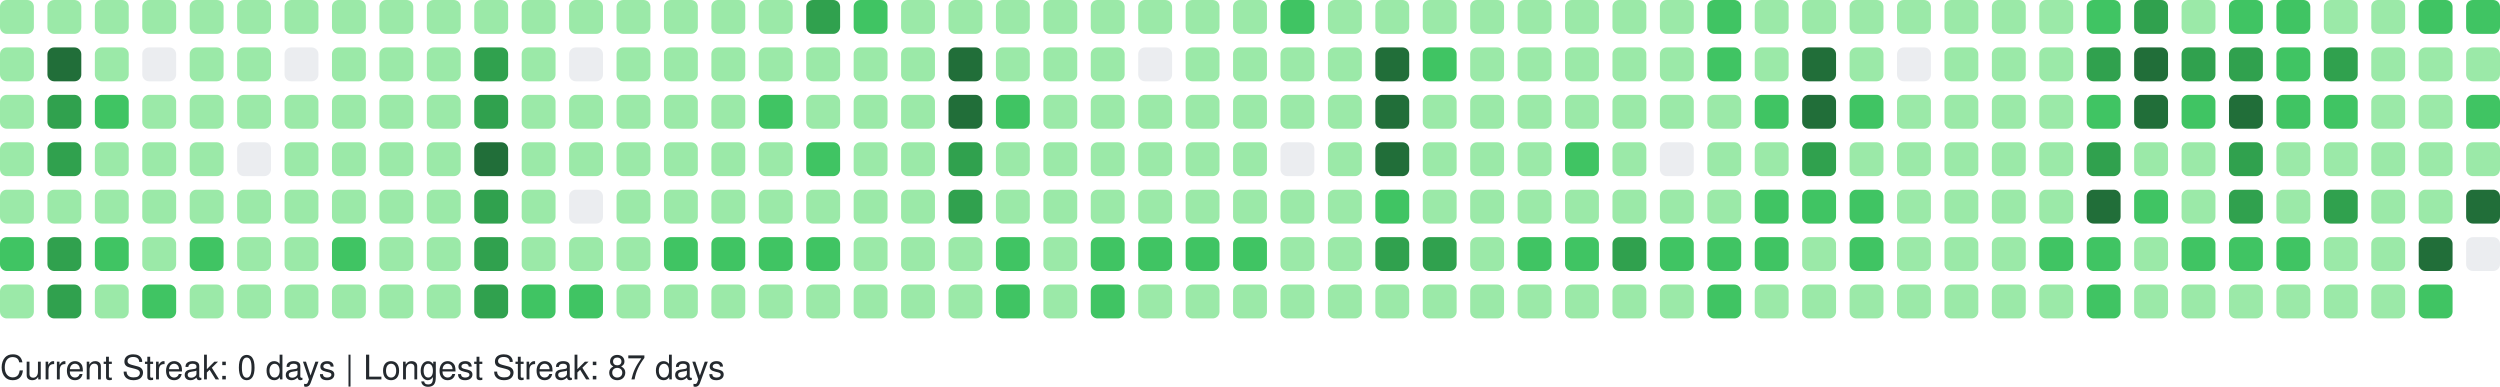
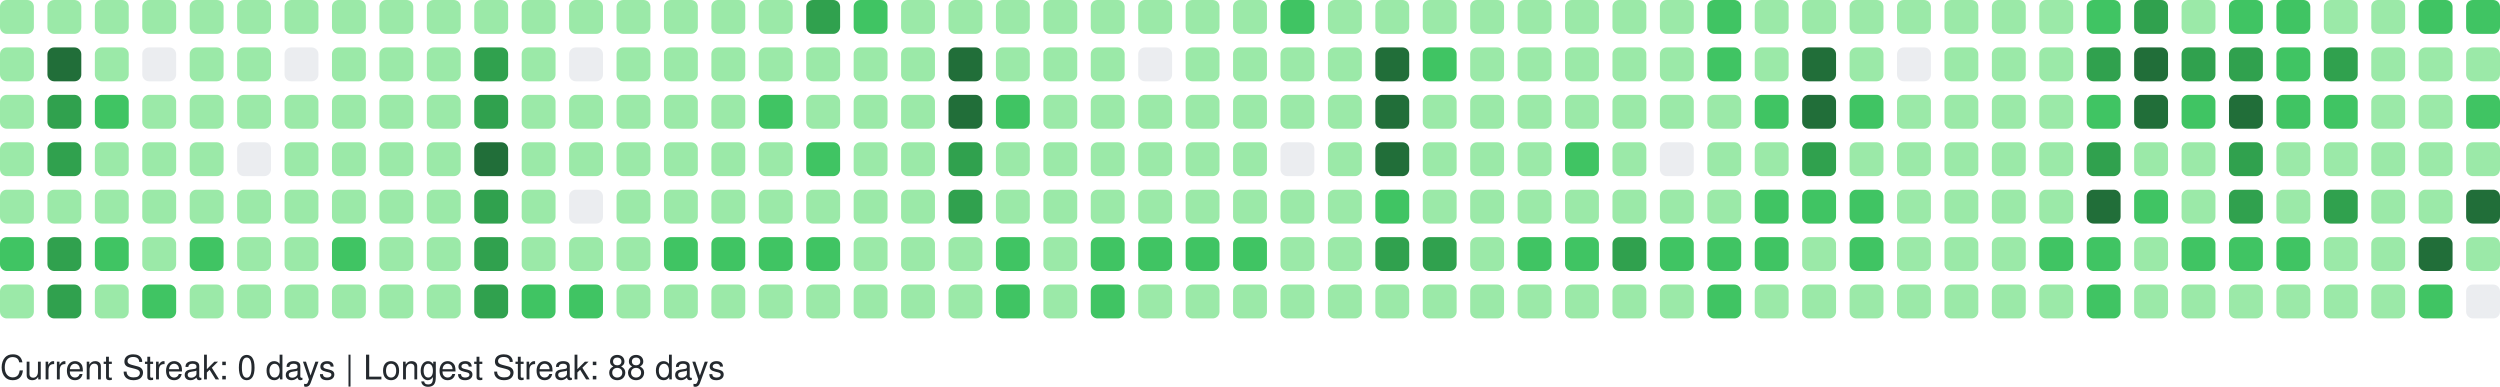
<svg xmlns="http://www.w3.org/2000/svg" width="738" height="114" viewBox="0 0 738 114" role="img" aria-label="GitHub Contributions Heatmap">
  <style>
    text { font-family: -apple-system, BlinkMacSystemFont, "Segoe UI", Helvetica, Arial, sans-serif; font-size: 10px; fill: #24292e; }
  </style>
  <g>
    <rect x="0" y="0" width="10" height="10" rx="2" ry="2" fill="#9be9a8" role="img" aria-label="5 contributions on 2025-09-21">
      </rect>
    <rect x="0" y="14" width="10" height="10" rx="2" ry="2" fill="#9be9a8" role="img" aria-label="7 contributions on 2025-09-22">
      </rect>
    <rect x="0" y="28" width="10" height="10" rx="2" ry="2" fill="#9be9a8" role="img" aria-label="1 contributions on 2025-09-23">
      </rect>
    <rect x="0" y="42" width="10" height="10" rx="2" ry="2" fill="#9be9a8" role="img" aria-label="8 contributions on 2025-09-24">
      </rect>
    <rect x="0" y="56" width="10" height="10" rx="2" ry="2" fill="#9be9a8" role="img" aria-label="6 contributions on 2025-09-25">
      </rect>
    <rect x="0" y="70" width="10" height="10" rx="2" ry="2" fill="#40c463" role="img" aria-label="16 contributions on 2025-09-26">
      </rect>
    <rect x="0" y="84" width="10" height="10" rx="2" ry="2" fill="#9be9a8" role="img" aria-label="2 contributions on 2025-09-27">
      </rect>
    <rect x="14" y="0" width="10" height="10" rx="2" ry="2" fill="#9be9a8" role="img" aria-label="9 contributions on 2025-09-28">
      </rect>
    <rect x="14" y="14" width="10" height="10" rx="2" ry="2" fill="#216e39" role="img" aria-label="38 contributions on 2025-09-29">
      </rect>
    <rect x="14" y="28" width="10" height="10" rx="2" ry="2" fill="#30a14e" role="img" aria-label="33 contributions on 2025-09-30">
      </rect>
    <rect x="14" y="42" width="10" height="10" rx="2" ry="2" fill="#30a14e" role="img" aria-label="35 contributions on 2025-10-01">
      </rect>
    <rect x="14" y="56" width="10" height="10" rx="2" ry="2" fill="#9be9a8" role="img" aria-label="11 contributions on 2025-10-02">
      </rect>
    <rect x="14" y="70" width="10" height="10" rx="2" ry="2" fill="#30a14e" role="img" aria-label="31 contributions on 2025-10-03">
      </rect>
    <rect x="14" y="84" width="10" height="10" rx="2" ry="2" fill="#30a14e" role="img" aria-label="26 contributions on 2025-10-04">
      </rect>
    <rect x="28" y="0" width="10" height="10" rx="2" ry="2" fill="#9be9a8" role="img" aria-label="10 contributions on 2025-10-05">
      </rect>
    <rect x="28" y="14" width="10" height="10" rx="2" ry="2" fill="#9be9a8" role="img" aria-label="11 contributions on 2025-10-06">
      </rect>
    <rect x="28" y="28" width="10" height="10" rx="2" ry="2" fill="#40c463" role="img" aria-label="13 contributions on 2025-10-07">
      </rect>
    <rect x="28" y="42" width="10" height="10" rx="2" ry="2" fill="#9be9a8" role="img" aria-label="6 contributions on 2025-10-08">
      </rect>
    <rect x="28" y="56" width="10" height="10" rx="2" ry="2" fill="#9be9a8" role="img" aria-label="5 contributions on 2025-10-09">
      </rect>
    <rect x="28" y="70" width="10" height="10" rx="2" ry="2" fill="#40c463" role="img" aria-label="19 contributions on 2025-10-10">
      </rect>
    <rect x="28" y="84" width="10" height="10" rx="2" ry="2" fill="#9be9a8" role="img" aria-label="10 contributions on 2025-10-11">
      </rect>
    <rect x="42" y="0" width="10" height="10" rx="2" ry="2" fill="#9be9a8" role="img" aria-label="3 contributions on 2025-10-12">
      </rect>
    <rect x="42" y="14" width="10" height="10" rx="2" ry="2" fill="#ebedf0" role="img" aria-label="0 contributions on 2025-10-13">
      </rect>
    <rect x="42" y="28" width="10" height="10" rx="2" ry="2" fill="#9be9a8" role="img" aria-label="4 contributions on 2025-10-14">
      </rect>
    <rect x="42" y="42" width="10" height="10" rx="2" ry="2" fill="#9be9a8" role="img" aria-label="6 contributions on 2025-10-15">
      </rect>
    <rect x="42" y="56" width="10" height="10" rx="2" ry="2" fill="#9be9a8" role="img" aria-label="5 contributions on 2025-10-16">
      </rect>
    <rect x="42" y="70" width="10" height="10" rx="2" ry="2" fill="#9be9a8" role="img" aria-label="8 contributions on 2025-10-17">
      </rect>
    <rect x="42" y="84" width="10" height="10" rx="2" ry="2" fill="#40c463" role="img" aria-label="12 contributions on 2025-10-18">
      </rect>
    <rect x="56" y="0" width="10" height="10" rx="2" ry="2" fill="#9be9a8" role="img" aria-label="4 contributions on 2025-10-19">
      </rect>
    <rect x="56" y="14" width="10" height="10" rx="2" ry="2" fill="#9be9a8" role="img" aria-label="2 contributions on 2025-10-20">
      </rect>
    <rect x="56" y="28" width="10" height="10" rx="2" ry="2" fill="#9be9a8" role="img" aria-label="1 contributions on 2025-10-21">
      </rect>
    <rect x="56" y="42" width="10" height="10" rx="2" ry="2" fill="#9be9a8" role="img" aria-label="5 contributions on 2025-10-22">
      </rect>
    <rect x="56" y="56" width="10" height="10" rx="2" ry="2" fill="#9be9a8" role="img" aria-label="6 contributions on 2025-10-23">
      </rect>
    <rect x="56" y="70" width="10" height="10" rx="2" ry="2" fill="#40c463" role="img" aria-label="13 contributions on 2025-10-24">
      </rect>
    <rect x="56" y="84" width="10" height="10" rx="2" ry="2" fill="#9be9a8" role="img" aria-label="4 contributions on 2025-10-25">
      </rect>
    <rect x="70" y="0" width="10" height="10" rx="2" ry="2" fill="#9be9a8" role="img" aria-label="10 contributions on 2025-10-26">
      </rect>
    <rect x="70" y="14" width="10" height="10" rx="2" ry="2" fill="#9be9a8" role="img" aria-label="1 contributions on 2025-10-27">
      </rect>
    <rect x="70" y="28" width="10" height="10" rx="2" ry="2" fill="#9be9a8" role="img" aria-label="2 contributions on 2025-10-28">
      </rect>
    <rect x="70" y="42" width="10" height="10" rx="2" ry="2" fill="#ebedf0" role="img" aria-label="0 contributions on 2025-10-29">
      </rect>
    <rect x="70" y="56" width="10" height="10" rx="2" ry="2" fill="#9be9a8" role="img" aria-label="6 contributions on 2025-10-30">
      </rect>
    <rect x="70" y="70" width="10" height="10" rx="2" ry="2" fill="#9be9a8" role="img" aria-label="10 contributions on 2025-10-31">
      </rect>
    <rect x="70" y="84" width="10" height="10" rx="2" ry="2" fill="#9be9a8" role="img" aria-label="8 contributions on 2025-11-01">
      </rect>
    <rect x="84" y="0" width="10" height="10" rx="2" ry="2" fill="#9be9a8" role="img" aria-label="1 contributions on 2025-11-02">
      </rect>
    <rect x="84" y="14" width="10" height="10" rx="2" ry="2" fill="#ebedf0" role="img" aria-label="0 contributions on 2025-11-03">
      </rect>
    <rect x="84" y="28" width="10" height="10" rx="2" ry="2" fill="#9be9a8" role="img" aria-label="3 contributions on 2025-11-04">
      </rect>
    <rect x="84" y="42" width="10" height="10" rx="2" ry="2" fill="#9be9a8" role="img" aria-label="4 contributions on 2025-11-05">
      </rect>
    <rect x="84" y="56" width="10" height="10" rx="2" ry="2" fill="#9be9a8" role="img" aria-label="8 contributions on 2025-11-06">
      </rect>
    <rect x="84" y="70" width="10" height="10" rx="2" ry="2" fill="#9be9a8" role="img" aria-label="9 contributions on 2025-11-07">
      </rect>
    <rect x="84" y="84" width="10" height="10" rx="2" ry="2" fill="#9be9a8" role="img" aria-label="9 contributions on 2025-11-08">
      </rect>
    <rect x="98" y="0" width="10" height="10" rx="2" ry="2" fill="#9be9a8" role="img" aria-label="3 contributions on 2025-11-09">
      </rect>
    <rect x="98" y="14" width="10" height="10" rx="2" ry="2" fill="#9be9a8" role="img" aria-label="2 contributions on 2025-11-10">
      </rect>
    <rect x="98" y="28" width="10" height="10" rx="2" ry="2" fill="#9be9a8" role="img" aria-label="3 contributions on 2025-11-11">
      </rect>
    <rect x="98" y="42" width="10" height="10" rx="2" ry="2" fill="#9be9a8" role="img" aria-label="4 contributions on 2025-11-12">
      </rect>
    <rect x="98" y="56" width="10" height="10" rx="2" ry="2" fill="#9be9a8" role="img" aria-label="9 contributions on 2025-11-13">
      </rect>
    <rect x="98" y="70" width="10" height="10" rx="2" ry="2" fill="#40c463" role="img" aria-label="15 contributions on 2025-11-14">
      </rect>
    <rect x="98" y="84" width="10" height="10" rx="2" ry="2" fill="#9be9a8" role="img" aria-label="5 contributions on 2025-11-15">
      </rect>
    <rect x="112" y="0" width="10" height="10" rx="2" ry="2" fill="#9be9a8" role="img" aria-label="5 contributions on 2025-11-16">
      </rect>
    <rect x="112" y="14" width="10" height="10" rx="2" ry="2" fill="#9be9a8" role="img" aria-label="3 contributions on 2025-11-17">
      </rect>
    <rect x="112" y="28" width="10" height="10" rx="2" ry="2" fill="#9be9a8" role="img" aria-label="2 contributions on 2025-11-18">
      </rect>
    <rect x="112" y="42" width="10" height="10" rx="2" ry="2" fill="#9be9a8" role="img" aria-label="4 contributions on 2025-11-19">
      </rect>
    <rect x="112" y="56" width="10" height="10" rx="2" ry="2" fill="#9be9a8" role="img" aria-label="7 contributions on 2025-11-20">
      </rect>
    <rect x="112" y="70" width="10" height="10" rx="2" ry="2" fill="#9be9a8" role="img" aria-label="9 contributions on 2025-11-21">
      </rect>
    <rect x="112" y="84" width="10" height="10" rx="2" ry="2" fill="#9be9a8" role="img" aria-label="7 contributions on 2025-11-22">
      </rect>
    <rect x="126" y="0" width="10" height="10" rx="2" ry="2" fill="#9be9a8" role="img" aria-label="7 contributions on 2025-11-23">
      </rect>
    <rect x="126" y="14" width="10" height="10" rx="2" ry="2" fill="#9be9a8" role="img" aria-label="3 contributions on 2025-11-24">
      </rect>
    <rect x="126" y="28" width="10" height="10" rx="2" ry="2" fill="#9be9a8" role="img" aria-label="3 contributions on 2025-11-25">
      </rect>
    <rect x="126" y="42" width="10" height="10" rx="2" ry="2" fill="#9be9a8" role="img" aria-label="8 contributions on 2025-11-26">
      </rect>
    <rect x="126" y="56" width="10" height="10" rx="2" ry="2" fill="#9be9a8" role="img" aria-label="8 contributions on 2025-11-27">
      </rect>
    <rect x="126" y="70" width="10" height="10" rx="2" ry="2" fill="#9be9a8" role="img" aria-label="11 contributions on 2025-11-28">
      </rect>
    <rect x="126" y="84" width="10" height="10" rx="2" ry="2" fill="#9be9a8" role="img" aria-label="1 contributions on 2025-11-29">
      </rect>
    <rect x="140" y="0" width="10" height="10" rx="2" ry="2" fill="#9be9a8" role="img" aria-label="2 contributions on 2025-11-30">
      </rect>
    <rect x="140" y="14" width="10" height="10" rx="2" ry="2" fill="#30a14e" role="img" aria-label="24 contributions on 2025-12-01">
      </rect>
    <rect x="140" y="28" width="10" height="10" rx="2" ry="2" fill="#30a14e" role="img" aria-label="33 contributions on 2025-12-02">
      </rect>
    <rect x="140" y="42" width="10" height="10" rx="2" ry="2" fill="#216e39" role="img" aria-label="36 contributions on 2025-12-03">
      </rect>
    <rect x="140" y="56" width="10" height="10" rx="2" ry="2" fill="#30a14e" role="img" aria-label="34 contributions on 2025-12-04">
      </rect>
    <rect x="140" y="70" width="10" height="10" rx="2" ry="2" fill="#30a14e" role="img" aria-label="33 contributions on 2025-12-05">
      </rect>
    <rect x="140" y="84" width="10" height="10" rx="2" ry="2" fill="#30a14e" role="img" aria-label="28 contributions on 2025-12-06">
      </rect>
    <rect x="154" y="0" width="10" height="10" rx="2" ry="2" fill="#9be9a8" role="img" aria-label="3 contributions on 2025-12-07">
      </rect>
    <rect x="154" y="14" width="10" height="10" rx="2" ry="2" fill="#9be9a8" role="img" aria-label="2 contributions on 2025-12-08">
      </rect>
    <rect x="154" y="28" width="10" height="10" rx="2" ry="2" fill="#9be9a8" role="img" aria-label="10 contributions on 2025-12-09">
      </rect>
    <rect x="154" y="42" width="10" height="10" rx="2" ry="2" fill="#9be9a8" role="img" aria-label="10 contributions on 2025-12-10">
      </rect>
    <rect x="154" y="56" width="10" height="10" rx="2" ry="2" fill="#9be9a8" role="img" aria-label="8 contributions on 2025-12-11">
      </rect>
    <rect x="154" y="70" width="10" height="10" rx="2" ry="2" fill="#9be9a8" role="img" aria-label="6 contributions on 2025-12-12">
      </rect>
    <rect x="154" y="84" width="10" height="10" rx="2" ry="2" fill="#40c463" role="img" aria-label="13 contributions on 2025-12-13">
      </rect>
    <rect x="168" y="0" width="10" height="10" rx="2" ry="2" fill="#9be9a8" role="img" aria-label="8 contributions on 2025-12-14">
      </rect>
    <rect x="168" y="14" width="10" height="10" rx="2" ry="2" fill="#ebedf0" role="img" aria-label="0 contributions on 2025-12-15">
      </rect>
    <rect x="168" y="28" width="10" height="10" rx="2" ry="2" fill="#9be9a8" role="img" aria-label="5 contributions on 2025-12-16">
      </rect>
    <rect x="168" y="42" width="10" height="10" rx="2" ry="2" fill="#9be9a8" role="img" aria-label="2 contributions on 2025-12-17">
      </rect>
    <rect x="168" y="56" width="10" height="10" rx="2" ry="2" fill="#ebedf0" role="img" aria-label="0 contributions on 2025-12-18">
      </rect>
    <rect x="168" y="70" width="10" height="10" rx="2" ry="2" fill="#9be9a8" role="img" aria-label="9 contributions on 2025-12-19">
      </rect>
    <rect x="168" y="84" width="10" height="10" rx="2" ry="2" fill="#40c463" role="img" aria-label="16 contributions on 2025-12-20">
      </rect>
    <rect x="182" y="0" width="10" height="10" rx="2" ry="2" fill="#9be9a8" role="img" aria-label="7 contributions on 2025-12-21">
      </rect>
    <rect x="182" y="14" width="10" height="10" rx="2" ry="2" fill="#9be9a8" role="img" aria-label="2 contributions on 2025-12-22">
      </rect>
    <rect x="182" y="28" width="10" height="10" rx="2" ry="2" fill="#9be9a8" role="img" aria-label="2 contributions on 2025-12-23">
      </rect>
    <rect x="182" y="42" width="10" height="10" rx="2" ry="2" fill="#9be9a8" role="img" aria-label="3 contributions on 2025-12-24">
      </rect>
    <rect x="182" y="56" width="10" height="10" rx="2" ry="2" fill="#9be9a8" role="img" aria-label="1 contributions on 2025-12-25">
      </rect>
    <rect x="182" y="70" width="10" height="10" rx="2" ry="2" fill="#9be9a8" role="img" aria-label="10 contributions on 2025-12-26">
      </rect>
    <rect x="182" y="84" width="10" height="10" rx="2" ry="2" fill="#9be9a8" role="img" aria-label="8 contributions on 2025-12-27">
      </rect>
    <rect x="196" y="0" width="10" height="10" rx="2" ry="2" fill="#9be9a8" role="img" aria-label="10 contributions on 2025-12-28">
      </rect>
    <rect x="196" y="14" width="10" height="10" rx="2" ry="2" fill="#9be9a8" role="img" aria-label="3 contributions on 2025-12-29">
      </rect>
    <rect x="196" y="28" width="10" height="10" rx="2" ry="2" fill="#9be9a8" role="img" aria-label="4 contributions on 2025-12-30">
      </rect>
    <rect x="196" y="42" width="10" height="10" rx="2" ry="2" fill="#9be9a8" role="img" aria-label="6 contributions on 2025-12-31">
      </rect>
    <rect x="196" y="56" width="10" height="10" rx="2" ry="2" fill="#9be9a8" role="img" aria-label="4 contributions on 2026-01-01">
      </rect>
    <rect x="196" y="70" width="10" height="10" rx="2" ry="2" fill="#40c463" role="img" aria-label="16 contributions on 2026-01-02">
      </rect>
    <rect x="196" y="84" width="10" height="10" rx="2" ry="2" fill="#9be9a8" role="img" aria-label="3 contributions on 2026-01-03">
      </rect>
    <rect x="210" y="0" width="10" height="10" rx="2" ry="2" fill="#9be9a8" role="img" aria-label="7 contributions on 2026-01-04">
      </rect>
    <rect x="210" y="14" width="10" height="10" rx="2" ry="2" fill="#9be9a8" role="img" aria-label="3 contributions on 2026-01-05">
      </rect>
    <rect x="210" y="28" width="10" height="10" rx="2" ry="2" fill="#9be9a8" role="img" aria-label="2 contributions on 2026-01-06">
      </rect>
    <rect x="210" y="42" width="10" height="10" rx="2" ry="2" fill="#9be9a8" role="img" aria-label="11 contributions on 2026-01-07">
      </rect>
    <rect x="210" y="56" width="10" height="10" rx="2" ry="2" fill="#9be9a8" role="img" aria-label="11 contributions on 2026-01-08">
      </rect>
    <rect x="210" y="70" width="10" height="10" rx="2" ry="2" fill="#40c463" role="img" aria-label="15 contributions on 2026-01-09">
      </rect>
    <rect x="210" y="84" width="10" height="10" rx="2" ry="2" fill="#9be9a8" role="img" aria-label="4 contributions on 2026-01-10">
      </rect>
    <rect x="224" y="0" width="10" height="10" rx="2" ry="2" fill="#9be9a8" role="img" aria-label="7 contributions on 2026-01-11">
      </rect>
    <rect x="224" y="14" width="10" height="10" rx="2" ry="2" fill="#9be9a8" role="img" aria-label="3 contributions on 2026-01-12">
      </rect>
    <rect x="224" y="28" width="10" height="10" rx="2" ry="2" fill="#40c463" role="img" aria-label="12 contributions on 2026-01-13">
      </rect>
    <rect x="224" y="42" width="10" height="10" rx="2" ry="2" fill="#9be9a8" role="img" aria-label="5 contributions on 2026-01-14">
      </rect>
    <rect x="224" y="56" width="10" height="10" rx="2" ry="2" fill="#9be9a8" role="img" aria-label="7 contributions on 2026-01-15">
      </rect>
    <rect x="224" y="70" width="10" height="10" rx="2" ry="2" fill="#40c463" role="img" aria-label="14 contributions on 2026-01-16">
      </rect>
    <rect x="224" y="84" width="10" height="10" rx="2" ry="2" fill="#9be9a8" role="img" aria-label="10 contributions on 2026-01-17">
      </rect>
    <rect x="238" y="0" width="10" height="10" rx="2" ry="2" fill="#30a14e" role="img" aria-label="26 contributions on 2026-01-18">
      </rect>
    <rect x="238" y="14" width="10" height="10" rx="2" ry="2" fill="#9be9a8" role="img" aria-label="10 contributions on 2026-01-19">
      </rect>
    <rect x="238" y="28" width="10" height="10" rx="2" ry="2" fill="#9be9a8" role="img" aria-label="9 contributions on 2026-01-20">
      </rect>
    <rect x="238" y="42" width="10" height="10" rx="2" ry="2" fill="#40c463" role="img" aria-label="13 contributions on 2026-01-21">
      </rect>
    <rect x="238" y="56" width="10" height="10" rx="2" ry="2" fill="#9be9a8" role="img" aria-label="5 contributions on 2026-01-22">
      </rect>
    <rect x="238" y="70" width="10" height="10" rx="2" ry="2" fill="#40c463" role="img" aria-label="17 contributions on 2026-01-23">
      </rect>
    <rect x="238" y="84" width="10" height="10" rx="2" ry="2" fill="#9be9a8" role="img" aria-label="10 contributions on 2026-01-24">
      </rect>
    <rect x="252" y="0" width="10" height="10" rx="2" ry="2" fill="#40c463" role="img" aria-label="12 contributions on 2026-01-25">
      </rect>
    <rect x="252" y="14" width="10" height="10" rx="2" ry="2" fill="#9be9a8" role="img" aria-label="2 contributions on 2026-01-26">
      </rect>
    <rect x="252" y="28" width="10" height="10" rx="2" ry="2" fill="#9be9a8" role="img" aria-label="1 contributions on 2026-01-27">
      </rect>
    <rect x="252" y="42" width="10" height="10" rx="2" ry="2" fill="#9be9a8" role="img" aria-label="1 contributions on 2026-01-28">
      </rect>
    <rect x="252" y="56" width="10" height="10" rx="2" ry="2" fill="#9be9a8" role="img" aria-label="6 contributions on 2026-01-29">
      </rect>
    <rect x="252" y="70" width="10" height="10" rx="2" ry="2" fill="#9be9a8" role="img" aria-label="7 contributions on 2026-01-30">
      </rect>
    <rect x="252" y="84" width="10" height="10" rx="2" ry="2" fill="#9be9a8" role="img" aria-label="4 contributions on 2026-01-31">
      </rect>
    <rect x="266" y="0" width="10" height="10" rx="2" ry="2" fill="#9be9a8" role="img" aria-label="6 contributions on 2026-02-01">
      </rect>
    <rect x="266" y="14" width="10" height="10" rx="2" ry="2" fill="#9be9a8" role="img" aria-label="2 contributions on 2026-02-02">
      </rect>
    <rect x="266" y="28" width="10" height="10" rx="2" ry="2" fill="#9be9a8" role="img" aria-label="3 contributions on 2026-02-03">
      </rect>
    <rect x="266" y="42" width="10" height="10" rx="2" ry="2" fill="#9be9a8" role="img" aria-label="5 contributions on 2026-02-04">
      </rect>
    <rect x="266" y="56" width="10" height="10" rx="2" ry="2" fill="#9be9a8" role="img" aria-label="6 contributions on 2026-02-05">
      </rect>
    <rect x="266" y="70" width="10" height="10" rx="2" ry="2" fill="#9be9a8" role="img" aria-label="10 contributions on 2026-02-06">
      </rect>
    <rect x="266" y="84" width="10" height="10" rx="2" ry="2" fill="#9be9a8" role="img" aria-label="5 contributions on 2026-02-07">
      </rect>
    <rect x="280" y="0" width="10" height="10" rx="2" ry="2" fill="#9be9a8" role="img" aria-label="2 contributions on 2026-02-08">
      </rect>
    <rect x="280" y="14" width="10" height="10" rx="2" ry="2" fill="#216e39" role="img" aria-label="47 contributions on 2026-02-09">
      </rect>
    <rect x="280" y="28" width="10" height="10" rx="2" ry="2" fill="#216e39" role="img" aria-label="45 contributions on 2026-02-10">
      </rect>
    <rect x="280" y="42" width="10" height="10" rx="2" ry="2" fill="#30a14e" role="img" aria-label="28 contributions on 2026-02-11">
      </rect>
    <rect x="280" y="56" width="10" height="10" rx="2" ry="2" fill="#30a14e" role="img" aria-label="25 contributions on 2026-02-12">
      </rect>
    <rect x="280" y="70" width="10" height="10" rx="2" ry="2" fill="#9be9a8" role="img" aria-label="9 contributions on 2026-02-13">
      </rect>
    <rect x="280" y="84" width="10" height="10" rx="2" ry="2" fill="#9be9a8" role="img" aria-label="9 contributions on 2026-02-14">
      </rect>
    <rect x="294" y="0" width="10" height="10" rx="2" ry="2" fill="#9be9a8" role="img" aria-label="7 contributions on 2026-02-15">
      </rect>
    <rect x="294" y="14" width="10" height="10" rx="2" ry="2" fill="#9be9a8" role="img" aria-label="10 contributions on 2026-02-16">
      </rect>
    <rect x="294" y="28" width="10" height="10" rx="2" ry="2" fill="#40c463" role="img" aria-label="15 contributions on 2026-02-17">
      </rect>
    <rect x="294" y="42" width="10" height="10" rx="2" ry="2" fill="#9be9a8" role="img" aria-label="8 contributions on 2026-02-18">
      </rect>
    <rect x="294" y="56" width="10" height="10" rx="2" ry="2" fill="#9be9a8" role="img" aria-label="2 contributions on 2026-02-19">
      </rect>
    <rect x="294" y="70" width="10" height="10" rx="2" ry="2" fill="#40c463" role="img" aria-label="21 contributions on 2026-02-20">
      </rect>
    <rect x="294" y="84" width="10" height="10" rx="2" ry="2" fill="#40c463" role="img" aria-label="13 contributions on 2026-02-21">
      </rect>
    <rect x="308" y="0" width="10" height="10" rx="2" ry="2" fill="#9be9a8" role="img" aria-label="6 contributions on 2026-02-22">
      </rect>
    <rect x="308" y="14" width="10" height="10" rx="2" ry="2" fill="#9be9a8" role="img" aria-label="2 contributions on 2026-02-23">
      </rect>
    <rect x="308" y="28" width="10" height="10" rx="2" ry="2" fill="#9be9a8" role="img" aria-label="2 contributions on 2026-02-24">
      </rect>
    <rect x="308" y="42" width="10" height="10" rx="2" ry="2" fill="#9be9a8" role="img" aria-label="3 contributions on 2026-02-25">
      </rect>
    <rect x="308" y="56" width="10" height="10" rx="2" ry="2" fill="#9be9a8" role="img" aria-label="10 contributions on 2026-02-26">
      </rect>
    <rect x="308" y="70" width="10" height="10" rx="2" ry="2" fill="#9be9a8" role="img" aria-label="11 contributions on 2026-02-27">
      </rect>
    <rect x="308" y="84" width="10" height="10" rx="2" ry="2" fill="#9be9a8" role="img" aria-label="6 contributions on 2026-02-28">
      </rect>
    <rect x="322" y="0" width="10" height="10" rx="2" ry="2" fill="#9be9a8" role="img" aria-label="10 contributions on 2026-03-01">
      </rect>
    <rect x="322" y="14" width="10" height="10" rx="2" ry="2" fill="#9be9a8" role="img" aria-label="1 contributions on 2026-03-02">
      </rect>
    <rect x="322" y="28" width="10" height="10" rx="2" ry="2" fill="#9be9a8" role="img" aria-label="3 contributions on 2026-03-03">
      </rect>
    <rect x="322" y="42" width="10" height="10" rx="2" ry="2" fill="#9be9a8" role="img" aria-label="5 contributions on 2026-03-04">
      </rect>
    <rect x="322" y="56" width="10" height="10" rx="2" ry="2" fill="#9be9a8" role="img" aria-label="5 contributions on 2026-03-05">
      </rect>
    <rect x="322" y="70" width="10" height="10" rx="2" ry="2" fill="#40c463" role="img" aria-label="19 contributions on 2026-03-06">
      </rect>
    <rect x="322" y="84" width="10" height="10" rx="2" ry="2" fill="#40c463" role="img" aria-label="12 contributions on 2026-03-07">
      </rect>
    <rect x="336" y="0" width="10" height="10" rx="2" ry="2" fill="#9be9a8" role="img" aria-label="3 contributions on 2026-03-08">
      </rect>
    <rect x="336" y="14" width="10" height="10" rx="2" ry="2" fill="#ebedf0" role="img" aria-label="0 contributions on 2026-03-09">
      </rect>
    <rect x="336" y="28" width="10" height="10" rx="2" ry="2" fill="#9be9a8" role="img" aria-label="2 contributions on 2026-03-10">
      </rect>
    <rect x="336" y="42" width="10" height="10" rx="2" ry="2" fill="#9be9a8" role="img" aria-label="2 contributions on 2026-03-11">
      </rect>
    <rect x="336" y="56" width="10" height="10" rx="2" ry="2" fill="#9be9a8" role="img" aria-label="6 contributions on 2026-03-12">
      </rect>
    <rect x="336" y="70" width="10" height="10" rx="2" ry="2" fill="#40c463" role="img" aria-label="16 contributions on 2026-03-13">
      </rect>
    <rect x="336" y="84" width="10" height="10" rx="2" ry="2" fill="#9be9a8" role="img" aria-label="6 contributions on 2026-03-14">
      </rect>
    <rect x="350" y="0" width="10" height="10" rx="2" ry="2" fill="#9be9a8" role="img" aria-label="11 contributions on 2026-03-15">
      </rect>
    <rect x="350" y="14" width="10" height="10" rx="2" ry="2" fill="#9be9a8" role="img" aria-label="2 contributions on 2026-03-16">
      </rect>
    <rect x="350" y="28" width="10" height="10" rx="2" ry="2" fill="#9be9a8" role="img" aria-label="3 contributions on 2026-03-17">
      </rect>
    <rect x="350" y="42" width="10" height="10" rx="2" ry="2" fill="#9be9a8" role="img" aria-label="5 contributions on 2026-03-18">
      </rect>
    <rect x="350" y="56" width="10" height="10" rx="2" ry="2" fill="#9be9a8" role="img" aria-label="5 contributions on 2026-03-19">
      </rect>
    <rect x="350" y="70" width="10" height="10" rx="2" ry="2" fill="#40c463" role="img" aria-label="15 contributions on 2026-03-20">
      </rect>
    <rect x="350" y="84" width="10" height="10" rx="2" ry="2" fill="#9be9a8" role="img" aria-label="4 contributions on 2026-03-21">
      </rect>
    <rect x="364" y="0" width="10" height="10" rx="2" ry="2" fill="#9be9a8" role="img" aria-label="9 contributions on 2026-03-22">
      </rect>
    <rect x="364" y="14" width="10" height="10" rx="2" ry="2" fill="#9be9a8" role="img" aria-label="1 contributions on 2026-03-23">
      </rect>
    <rect x="364" y="28" width="10" height="10" rx="2" ry="2" fill="#9be9a8" role="img" aria-label="6 contributions on 2026-03-24">
      </rect>
    <rect x="364" y="42" width="10" height="10" rx="2" ry="2" fill="#9be9a8" role="img" aria-label="4 contributions on 2026-03-25">
      </rect>
    <rect x="364" y="56" width="10" height="10" rx="2" ry="2" fill="#9be9a8" role="img" aria-label="8 contributions on 2026-03-26">
      </rect>
    <rect x="364" y="70" width="10" height="10" rx="2" ry="2" fill="#40c463" role="img" aria-label="18 contributions on 2026-03-27">
      </rect>
    <rect x="364" y="84" width="10" height="10" rx="2" ry="2" fill="#9be9a8" role="img" aria-label="4 contributions on 2026-03-28">
      </rect>
    <rect x="378" y="0" width="10" height="10" rx="2" ry="2" fill="#40c463" role="img" aria-label="13 contributions on 2026-03-29">
      </rect>
    <rect x="378" y="14" width="10" height="10" rx="2" ry="2" fill="#9be9a8" role="img" aria-label="5 contributions on 2026-03-30">
      </rect>
    <rect x="378" y="28" width="10" height="10" rx="2" ry="2" fill="#9be9a8" role="img" aria-label="4 contributions on 2026-03-31">
      </rect>
    <rect x="378" y="42" width="10" height="10" rx="2" ry="2" fill="#ebedf0" role="img" aria-label="0 contributions on 2026-04-01">
      </rect>
    <rect x="378" y="56" width="10" height="10" rx="2" ry="2" fill="#9be9a8" role="img" aria-label="9 contributions on 2026-04-02">
      </rect>
    <rect x="378" y="70" width="10" height="10" rx="2" ry="2" fill="#9be9a8" role="img" aria-label="11 contributions on 2026-04-03">
      </rect>
    <rect x="378" y="84" width="10" height="10" rx="2" ry="2" fill="#9be9a8" role="img" aria-label="1 contributions on 2026-04-04">
      </rect>
    <rect x="392" y="0" width="10" height="10" rx="2" ry="2" fill="#9be9a8" role="img" aria-label="11 contributions on 2026-04-05">
      </rect>
    <rect x="392" y="14" width="10" height="10" rx="2" ry="2" fill="#9be9a8" role="img" aria-label="1 contributions on 2026-04-06">
      </rect>
    <rect x="392" y="28" width="10" height="10" rx="2" ry="2" fill="#9be9a8" role="img" aria-label="3 contributions on 2026-04-07">
      </rect>
    <rect x="392" y="42" width="10" height="10" rx="2" ry="2" fill="#9be9a8" role="img" aria-label="2 contributions on 2026-04-08">
      </rect>
    <rect x="392" y="56" width="10" height="10" rx="2" ry="2" fill="#9be9a8" role="img" aria-label="9 contributions on 2026-04-09">
      </rect>
    <rect x="392" y="70" width="10" height="10" rx="2" ry="2" fill="#9be9a8" role="img" aria-label="6 contributions on 2026-04-10">
      </rect>
    <rect x="392" y="84" width="10" height="10" rx="2" ry="2" fill="#9be9a8" role="img" aria-label="7 contributions on 2026-04-11">
      </rect>
    <rect x="406" y="0" width="10" height="10" rx="2" ry="2" fill="#9be9a8" role="img" aria-label="8 contributions on 2026-04-12">
      </rect>
    <rect x="406" y="14" width="10" height="10" rx="2" ry="2" fill="#216e39" role="img" aria-label="41 contributions on 2026-04-13">
      </rect>
    <rect x="406" y="28" width="10" height="10" rx="2" ry="2" fill="#216e39" role="img" aria-label="41 contributions on 2026-04-14">
      </rect>
    <rect x="406" y="42" width="10" height="10" rx="2" ry="2" fill="#216e39" role="img" aria-label="37 contributions on 2026-04-15">
      </rect>
    <rect x="406" y="56" width="10" height="10" rx="2" ry="2" fill="#40c463" role="img" aria-label="13 contributions on 2026-04-16">
      </rect>
    <rect x="406" y="70" width="10" height="10" rx="2" ry="2" fill="#30a14e" role="img" aria-label="27 contributions on 2026-04-17">
      </rect>
    <rect x="406" y="84" width="10" height="10" rx="2" ry="2" fill="#9be9a8" role="img" aria-label="7 contributions on 2026-04-18">
      </rect>
    <rect x="420" y="0" width="10" height="10" rx="2" ry="2" fill="#9be9a8" role="img" aria-label="6 contributions on 2026-04-19">
      </rect>
    <rect x="420" y="14" width="10" height="10" rx="2" ry="2" fill="#40c463" role="img" aria-label="16 contributions on 2026-04-20">
      </rect>
    <rect x="420" y="28" width="10" height="10" rx="2" ry="2" fill="#9be9a8" role="img" aria-label="11 contributions on 2026-04-21">
      </rect>
    <rect x="420" y="42" width="10" height="10" rx="2" ry="2" fill="#9be9a8" role="img" aria-label="9 contributions on 2026-04-22">
      </rect>
    <rect x="420" y="56" width="10" height="10" rx="2" ry="2" fill="#9be9a8" role="img" aria-label="10 contributions on 2026-04-23">
      </rect>
    <rect x="420" y="70" width="10" height="10" rx="2" ry="2" fill="#30a14e" role="img" aria-label="24 contributions on 2026-04-24">
      </rect>
    <rect x="420" y="84" width="10" height="10" rx="2" ry="2" fill="#9be9a8" role="img" aria-label="6 contributions on 2026-04-25">
      </rect>
    <rect x="434" y="0" width="10" height="10" rx="2" ry="2" fill="#9be9a8" role="img" aria-label="3 contributions on 2026-04-26">
      </rect>
    <rect x="434" y="14" width="10" height="10" rx="2" ry="2" fill="#9be9a8" role="img" aria-label="7 contributions on 2026-04-27">
      </rect>
    <rect x="434" y="28" width="10" height="10" rx="2" ry="2" fill="#9be9a8" role="img" aria-label="1 contributions on 2026-04-28">
      </rect>
    <rect x="434" y="42" width="10" height="10" rx="2" ry="2" fill="#9be9a8" role="img" aria-label="2 contributions on 2026-04-29">
      </rect>
    <rect x="434" y="56" width="10" height="10" rx="2" ry="2" fill="#9be9a8" role="img" aria-label="6 contributions on 2026-04-30">
      </rect>
    <rect x="434" y="70" width="10" height="10" rx="2" ry="2" fill="#9be9a8" role="img" aria-label="11 contributions on 2026-05-01">
      </rect>
    <rect x="434" y="84" width="10" height="10" rx="2" ry="2" fill="#9be9a8" role="img" aria-label="2 contributions on 2026-05-02">
      </rect>
    <rect x="448" y="0" width="10" height="10" rx="2" ry="2" fill="#9be9a8" role="img" aria-label="6 contributions on 2026-05-03">
      </rect>
    <rect x="448" y="14" width="10" height="10" rx="2" ry="2" fill="#9be9a8" role="img" aria-label="2 contributions on 2026-05-04">
      </rect>
    <rect x="448" y="28" width="10" height="10" rx="2" ry="2" fill="#9be9a8" role="img" aria-label="8 contributions on 2026-05-05">
      </rect>
    <rect x="448" y="42" width="10" height="10" rx="2" ry="2" fill="#9be9a8" role="img" aria-label="4 contributions on 2026-05-06">
      </rect>
    <rect x="448" y="56" width="10" height="10" rx="2" ry="2" fill="#9be9a8" role="img" aria-label="6 contributions on 2026-05-07">
      </rect>
    <rect x="448" y="70" width="10" height="10" rx="2" ry="2" fill="#40c463" role="img" aria-label="13 contributions on 2026-05-08">
      </rect>
    <rect x="448" y="84" width="10" height="10" rx="2" ry="2" fill="#9be9a8" role="img" aria-label="8 contributions on 2026-05-09">
      </rect>
    <rect x="462" y="0" width="10" height="10" rx="2" ry="2" fill="#9be9a8" role="img" aria-label="3 contributions on 2026-05-10">
      </rect>
    <rect x="462" y="14" width="10" height="10" rx="2" ry="2" fill="#9be9a8" role="img" aria-label="1 contributions on 2026-05-11">
      </rect>
    <rect x="462" y="28" width="10" height="10" rx="2" ry="2" fill="#9be9a8" role="img" aria-label="1 contributions on 2026-05-12">
      </rect>
    <rect x="462" y="42" width="10" height="10" rx="2" ry="2" fill="#40c463" role="img" aria-label="16 contributions on 2026-05-13">
      </rect>
    <rect x="462" y="56" width="10" height="10" rx="2" ry="2" fill="#9be9a8" role="img" aria-label="4 contributions on 2026-05-14">
      </rect>
    <rect x="462" y="70" width="10" height="10" rx="2" ry="2" fill="#40c463" role="img" aria-label="22 contributions on 2026-05-15">
      </rect>
    <rect x="462" y="84" width="10" height="10" rx="2" ry="2" fill="#9be9a8" role="img" aria-label="2 contributions on 2026-05-16">
      </rect>
    <rect x="476" y="0" width="10" height="10" rx="2" ry="2" fill="#9be9a8" role="img" aria-label="9 contributions on 2026-05-17">
      </rect>
    <rect x="476" y="14" width="10" height="10" rx="2" ry="2" fill="#9be9a8" role="img" aria-label="3 contributions on 2026-05-18">
      </rect>
    <rect x="476" y="28" width="10" height="10" rx="2" ry="2" fill="#9be9a8" role="img" aria-label="6 contributions on 2026-05-19">
      </rect>
    <rect x="476" y="42" width="10" height="10" rx="2" ry="2" fill="#9be9a8" role="img" aria-label="2 contributions on 2026-05-20">
      </rect>
    <rect x="476" y="56" width="10" height="10" rx="2" ry="2" fill="#9be9a8" role="img" aria-label="6 contributions on 2026-05-21">
      </rect>
    <rect x="476" y="70" width="10" height="10" rx="2" ry="2" fill="#30a14e" role="img" aria-label="26 contributions on 2026-05-22">
      </rect>
    <rect x="476" y="84" width="10" height="10" rx="2" ry="2" fill="#9be9a8" role="img" aria-label="11 contributions on 2026-05-23">
      </rect>
    <rect x="490" y="0" width="10" height="10" rx="2" ry="2" fill="#9be9a8" role="img" aria-label="10 contributions on 2026-05-24">
      </rect>
    <rect x="490" y="14" width="10" height="10" rx="2" ry="2" fill="#9be9a8" role="img" aria-label="3 contributions on 2026-05-25">
      </rect>
    <rect x="490" y="28" width="10" height="10" rx="2" ry="2" fill="#9be9a8" role="img" aria-label="3 contributions on 2026-05-26">
      </rect>
    <rect x="490" y="42" width="10" height="10" rx="2" ry="2" fill="#ebedf0" role="img" aria-label="0 contributions on 2026-05-27">
      </rect>
    <rect x="490" y="56" width="10" height="10" rx="2" ry="2" fill="#9be9a8" role="img" aria-label="9 contributions on 2026-05-28">
      </rect>
    <rect x="490" y="70" width="10" height="10" rx="2" ry="2" fill="#40c463" role="img" aria-label="16 contributions on 2026-05-29">
      </rect>
    <rect x="490" y="84" width="10" height="10" rx="2" ry="2" fill="#9be9a8" role="img" aria-label="10 contributions on 2026-05-30">
      </rect>
    <rect x="504" y="0" width="10" height="10" rx="2" ry="2" fill="#40c463" role="img" aria-label="20 contributions on 2026-05-31">
      </rect>
    <rect x="504" y="14" width="10" height="10" rx="2" ry="2" fill="#40c463" role="img" aria-label="13 contributions on 2026-06-01">
      </rect>
    <rect x="504" y="28" width="10" height="10" rx="2" ry="2" fill="#9be9a8" role="img" aria-label="8 contributions on 2026-06-02">
      </rect>
    <rect x="504" y="42" width="10" height="10" rx="2" ry="2" fill="#9be9a8" role="img" aria-label="3 contributions on 2026-06-03">
      </rect>
    <rect x="504" y="56" width="10" height="10" rx="2" ry="2" fill="#9be9a8" role="img" aria-label="4 contributions on 2026-06-04">
      </rect>
    <rect x="504" y="70" width="10" height="10" rx="2" ry="2" fill="#40c463" role="img" aria-label="12 contributions on 2026-06-05">
      </rect>
    <rect x="504" y="84" width="10" height="10" rx="2" ry="2" fill="#40c463" role="img" aria-label="13 contributions on 2026-06-06">
      </rect>
    <rect x="518" y="0" width="10" height="10" rx="2" ry="2" fill="#9be9a8" role="img" aria-label="9 contributions on 2026-06-07">
      </rect>
    <rect x="518" y="14" width="10" height="10" rx="2" ry="2" fill="#9be9a8" role="img" aria-label="6 contributions on 2026-06-08">
      </rect>
    <rect x="518" y="28" width="10" height="10" rx="2" ry="2" fill="#40c463" role="img" aria-label="13 contributions on 2026-06-09">
      </rect>
    <rect x="518" y="42" width="10" height="10" rx="2" ry="2" fill="#9be9a8" role="img" aria-label="8 contributions on 2026-06-10">
      </rect>
    <rect x="518" y="56" width="10" height="10" rx="2" ry="2" fill="#40c463" role="img" aria-label="12 contributions on 2026-06-11">
      </rect>
    <rect x="518" y="70" width="10" height="10" rx="2" ry="2" fill="#40c463" role="img" aria-label="13 contributions on 2026-06-12">
      </rect>
    <rect x="518" y="84" width="10" height="10" rx="2" ry="2" fill="#9be9a8" role="img" aria-label="3 contributions on 2026-06-13">
      </rect>
    <rect x="532" y="0" width="10" height="10" rx="2" ry="2" fill="#9be9a8" role="img" aria-label="2 contributions on 2026-06-14">
      </rect>
    <rect x="532" y="14" width="10" height="10" rx="2" ry="2" fill="#216e39" role="img" aria-label="46 contributions on 2026-06-15">
      </rect>
    <rect x="532" y="28" width="10" height="10" rx="2" ry="2" fill="#216e39" role="img" aria-label="46 contributions on 2026-06-16">
      </rect>
    <rect x="532" y="42" width="10" height="10" rx="2" ry="2" fill="#30a14e" role="img" aria-label="26 contributions on 2026-06-17">
      </rect>
    <rect x="532" y="56" width="10" height="10" rx="2" ry="2" fill="#40c463" role="img" aria-label="20 contributions on 2026-06-18">
      </rect>
    <rect x="532" y="70" width="10" height="10" rx="2" ry="2" fill="#9be9a8" role="img" aria-label="11 contributions on 2026-06-19">
      </rect>
    <rect x="532" y="84" width="10" height="10" rx="2" ry="2" fill="#9be9a8" role="img" aria-label="7 contributions on 2026-06-20">
      </rect>
    <rect x="546" y="0" width="10" height="10" rx="2" ry="2" fill="#9be9a8" role="img" aria-label="8 contributions on 2026-06-21">
      </rect>
    <rect x="546" y="14" width="10" height="10" rx="2" ry="2" fill="#9be9a8" role="img" aria-label="11 contributions on 2026-06-22">
      </rect>
    <rect x="546" y="28" width="10" height="10" rx="2" ry="2" fill="#40c463" role="img" aria-label="22 contributions on 2026-06-23">
      </rect>
    <rect x="546" y="42" width="10" height="10" rx="2" ry="2" fill="#9be9a8" role="img" aria-label="11 contributions on 2026-06-24">
      </rect>
    <rect x="546" y="56" width="10" height="10" rx="2" ry="2" fill="#40c463" role="img" aria-label="16 contributions on 2026-06-25">
      </rect>
    <rect x="546" y="70" width="10" height="10" rx="2" ry="2" fill="#40c463" role="img" aria-label="16 contributions on 2026-06-26">
      </rect>
    <rect x="546" y="84" width="10" height="10" rx="2" ry="2" fill="#9be9a8" role="img" aria-label="6 contributions on 2026-06-27">
      </rect>
    <rect x="560" y="0" width="10" height="10" rx="2" ry="2" fill="#9be9a8" role="img" aria-label="3 contributions on 2026-06-28">
      </rect>
    <rect x="560" y="14" width="10" height="10" rx="2" ry="2" fill="#ebedf0" role="img" aria-label="0 contributions on 2026-06-29">
      </rect>
    <rect x="560" y="28" width="10" height="10" rx="2" ry="2" fill="#9be9a8" role="img" aria-label="1 contributions on 2026-06-30">
      </rect>
    <rect x="560" y="42" width="10" height="10" rx="2" ry="2" fill="#9be9a8" role="img" aria-label="1 contributions on 2026-07-01">
      </rect>
    <rect x="560" y="56" width="10" height="10" rx="2" ry="2" fill="#9be9a8" role="img" aria-label="7 contributions on 2026-07-02">
      </rect>
    <rect x="560" y="70" width="10" height="10" rx="2" ry="2" fill="#9be9a8" role="img" aria-label="9 contributions on 2026-07-03">
      </rect>
    <rect x="560" y="84" width="10" height="10" rx="2" ry="2" fill="#9be9a8" role="img" aria-label="2 contributions on 2026-07-04">
      </rect>
    <rect x="574" y="0" width="10" height="10" rx="2" ry="2" fill="#9be9a8" role="img" aria-label="7 contributions on 2026-07-05">
      </rect>
    <rect x="574" y="14" width="10" height="10" rx="2" ry="2" fill="#9be9a8" role="img" aria-label="1 contributions on 2026-07-06">
      </rect>
    <rect x="574" y="28" width="10" height="10" rx="2" ry="2" fill="#9be9a8" role="img" aria-label="1 contributions on 2026-07-07">
      </rect>
    <rect x="574" y="42" width="10" height="10" rx="2" ry="2" fill="#9be9a8" role="img" aria-label="1 contributions on 2026-07-08">
      </rect>
    <rect x="574" y="56" width="10" height="10" rx="2" ry="2" fill="#9be9a8" role="img" aria-label="2 contributions on 2026-07-09">
      </rect>
    <rect x="574" y="70" width="10" height="10" rx="2" ry="2" fill="#9be9a8" role="img" aria-label="11 contributions on 2026-07-10">
      </rect>
    <rect x="574" y="84" width="10" height="10" rx="2" ry="2" fill="#9be9a8" role="img" aria-label="7 contributions on 2026-07-11">
      </rect>
    <rect x="588" y="0" width="10" height="10" rx="2" ry="2" fill="#9be9a8" role="img" aria-label="9 contributions on 2026-07-12">
      </rect>
    <rect x="588" y="14" width="10" height="10" rx="2" ry="2" fill="#9be9a8" role="img" aria-label="6 contributions on 2026-07-13">
      </rect>
    <rect x="588" y="28" width="10" height="10" rx="2" ry="2" fill="#9be9a8" role="img" aria-label="3 contributions on 2026-07-14">
      </rect>
    <rect x="588" y="42" width="10" height="10" rx="2" ry="2" fill="#9be9a8" role="img" aria-label="2 contributions on 2026-07-15">
      </rect>
    <rect x="588" y="56" width="10" height="10" rx="2" ry="2" fill="#9be9a8" role="img" aria-label="7 contributions on 2026-07-16">
      </rect>
    <rect x="588" y="70" width="10" height="10" rx="2" ry="2" fill="#9be9a8" role="img" aria-label="11 contributions on 2026-07-17">
      </rect>
    <rect x="588" y="84" width="10" height="10" rx="2" ry="2" fill="#9be9a8" role="img" aria-label="4 contributions on 2026-07-18">
      </rect>
    <rect x="602" y="0" width="10" height="10" rx="2" ry="2" fill="#9be9a8" role="img" aria-label="7 contributions on 2026-07-19">
      </rect>
    <rect x="602" y="14" width="10" height="10" rx="2" ry="2" fill="#9be9a8" role="img" aria-label="3 contributions on 2026-07-20">
      </rect>
    <rect x="602" y="28" width="10" height="10" rx="2" ry="2" fill="#9be9a8" role="img" aria-label="7 contributions on 2026-07-21">
      </rect>
    <rect x="602" y="42" width="10" height="10" rx="2" ry="2" fill="#9be9a8" role="img" aria-label="9 contributions on 2026-07-22">
      </rect>
    <rect x="602" y="56" width="10" height="10" rx="2" ry="2" fill="#9be9a8" role="img" aria-label="5 contributions on 2026-07-23">
      </rect>
    <rect x="602" y="70" width="10" height="10" rx="2" ry="2" fill="#40c463" role="img" aria-label="19 contributions on 2026-07-24">
      </rect>
    <rect x="602" y="84" width="10" height="10" rx="2" ry="2" fill="#9be9a8" role="img" aria-label="6 contributions on 2026-07-25">
      </rect>
    <rect x="616" y="0" width="10" height="10" rx="2" ry="2" fill="#40c463" role="img" aria-label="13 contributions on 2026-07-26">
      </rect>
    <rect x="616" y="14" width="10" height="10" rx="2" ry="2" fill="#30a14e" role="img" aria-label="26 contributions on 2026-07-27">
      </rect>
    <rect x="616" y="28" width="10" height="10" rx="2" ry="2" fill="#40c463" role="img" aria-label="20 contributions on 2026-07-28">
      </rect>
    <rect x="616" y="42" width="10" height="10" rx="2" ry="2" fill="#30a14e" role="img" aria-label="29 contributions on 2026-07-29">
      </rect>
    <rect x="616" y="56" width="10" height="10" rx="2" ry="2" fill="#216e39" role="img" aria-label="40 contributions on 2026-07-30">
      </rect>
    <rect x="616" y="70" width="10" height="10" rx="2" ry="2" fill="#40c463" role="img" aria-label="17 contributions on 2026-07-31">
      </rect>
    <rect x="616" y="84" width="10" height="10" rx="2" ry="2" fill="#40c463" role="img" aria-label="13 contributions on 2026-08-01">
      </rect>
    <rect x="630" y="0" width="10" height="10" rx="2" ry="2" fill="#30a14e" role="img" aria-label="35 contributions on 2026-08-02">
      </rect>
    <rect x="630" y="14" width="10" height="10" rx="2" ry="2" fill="#216e39" role="img" aria-label="65 contributions on 2026-08-03">
      </rect>
    <rect x="630" y="28" width="10" height="10" rx="2" ry="2" fill="#216e39" role="img" aria-label="54 contributions on 2026-08-04">
      </rect>
    <rect x="630" y="42" width="10" height="10" rx="2" ry="2" fill="#9be9a8" role="img" aria-label="9 contributions on 2026-08-05">
      </rect>
    <rect x="630" y="56" width="10" height="10" rx="2" ry="2" fill="#40c463" role="img" aria-label="17 contributions on 2026-08-06">
      </rect>
    <rect x="630" y="70" width="10" height="10" rx="2" ry="2" fill="#9be9a8" role="img" aria-label="9 contributions on 2026-08-07">
      </rect>
    <rect x="630" y="84" width="10" height="10" rx="2" ry="2" fill="#9be9a8" role="img" aria-label="10 contributions on 2026-08-08">
      </rect>
    <rect x="644" y="0" width="10" height="10" rx="2" ry="2" fill="#9be9a8" role="img" aria-label="11 contributions on 2026-08-09">
      </rect>
    <rect x="644" y="14" width="10" height="10" rx="2" ry="2" fill="#30a14e" role="img" aria-label="32 contributions on 2026-08-10">
      </rect>
    <rect x="644" y="28" width="10" height="10" rx="2" ry="2" fill="#40c463" role="img" aria-label="23 contributions on 2026-08-11">
      </rect>
    <rect x="644" y="42" width="10" height="10" rx="2" ry="2" fill="#9be9a8" role="img" aria-label="6 contributions on 2026-08-12">
      </rect>
    <rect x="644" y="56" width="10" height="10" rx="2" ry="2" fill="#9be9a8" role="img" aria-label="9 contributions on 2026-08-13">
      </rect>
    <rect x="644" y="70" width="10" height="10" rx="2" ry="2" fill="#40c463" role="img" aria-label="17 contributions on 2026-08-14">
      </rect>
    <rect x="644" y="84" width="10" height="10" rx="2" ry="2" fill="#9be9a8" role="img" aria-label="5 contributions on 2026-08-15">
      </rect>
    <rect x="658" y="0" width="10" height="10" rx="2" ry="2" fill="#40c463" role="img" aria-label="15 contributions on 2026-08-16">
      </rect>
    <rect x="658" y="14" width="10" height="10" rx="2" ry="2" fill="#30a14e" role="img" aria-label="25 contributions on 2026-08-17">
      </rect>
    <rect x="658" y="28" width="10" height="10" rx="2" ry="2" fill="#216e39" role="img" aria-label="46 contributions on 2026-08-18">
      </rect>
    <rect x="658" y="42" width="10" height="10" rx="2" ry="2" fill="#30a14e" role="img" aria-label="35 contributions on 2026-08-19">
      </rect>
    <rect x="658" y="56" width="10" height="10" rx="2" ry="2" fill="#30a14e" role="img" aria-label="32 contributions on 2026-08-20">
      </rect>
    <rect x="658" y="70" width="10" height="10" rx="2" ry="2" fill="#40c463" role="img" aria-label="13 contributions on 2026-08-21">
      </rect>
    <rect x="658" y="84" width="10" height="10" rx="2" ry="2" fill="#9be9a8" role="img" aria-label="9 contributions on 2026-08-22">
      </rect>
    <rect x="672" y="0" width="10" height="10" rx="2" ry="2" fill="#40c463" role="img" aria-label="12 contributions on 2026-08-23">
      </rect>
    <rect x="672" y="14" width="10" height="10" rx="2" ry="2" fill="#40c463" role="img" aria-label="12 contributions on 2026-08-24">
      </rect>
    <rect x="672" y="28" width="10" height="10" rx="2" ry="2" fill="#40c463" role="img" aria-label="12 contributions on 2026-08-25">
      </rect>
    <rect x="672" y="42" width="10" height="10" rx="2" ry="2" fill="#9be9a8" role="img" aria-label="10 contributions on 2026-08-26">
      </rect>
    <rect x="672" y="56" width="10" height="10" rx="2" ry="2" fill="#9be9a8" role="img" aria-label="10 contributions on 2026-08-27">
      </rect>
    <rect x="672" y="70" width="10" height="10" rx="2" ry="2" fill="#40c463" role="img" aria-label="14 contributions on 2026-08-28">
      </rect>
    <rect x="672" y="84" width="10" height="10" rx="2" ry="2" fill="#9be9a8" role="img" aria-label="2 contributions on 2026-08-29">
      </rect>
    <rect x="686" y="0" width="10" height="10" rx="2" ry="2" fill="#9be9a8" role="img" aria-label="10 contributions on 2026-08-30">
      </rect>
    <rect x="686" y="14" width="10" height="10" rx="2" ry="2" fill="#30a14e" role="img" aria-label="24 contributions on 2026-08-31">
      </rect>
    <rect x="686" y="28" width="10" height="10" rx="2" ry="2" fill="#40c463" role="img" aria-label="18 contributions on 2026-09-01">
      </rect>
    <rect x="686" y="42" width="10" height="10" rx="2" ry="2" fill="#9be9a8" role="img" aria-label="2 contributions on 2026-09-02">
      </rect>
    <rect x="686" y="56" width="10" height="10" rx="2" ry="2" fill="#30a14e" role="img" aria-label="25 contributions on 2026-09-03">
      </rect>
    <rect x="686" y="70" width="10" height="10" rx="2" ry="2" fill="#9be9a8" role="img" aria-label="10 contributions on 2026-09-04">
      </rect>
    <rect x="686" y="84" width="10" height="10" rx="2" ry="2" fill="#9be9a8" role="img" aria-label="6 contributions on 2026-09-05">
      </rect>
    <rect x="700" y="0" width="10" height="10" rx="2" ry="2" fill="#9be9a8" role="img" aria-label="10 contributions on 2026-09-06">
      </rect>
    <rect x="700" y="14" width="10" height="10" rx="2" ry="2" fill="#9be9a8" role="img" aria-label="9 contributions on 2026-09-07">
      </rect>
    <rect x="700" y="28" width="10" height="10" rx="2" ry="2" fill="#9be9a8" role="img" aria-label="3 contributions on 2026-09-08">
      </rect>
    <rect x="700" y="42" width="10" height="10" rx="2" ry="2" fill="#9be9a8" role="img" aria-label="6 contributions on 2026-09-09">
      </rect>
    <rect x="700" y="56" width="10" height="10" rx="2" ry="2" fill="#9be9a8" role="img" aria-label="10 contributions on 2026-09-10">
      </rect>
    <rect x="700" y="70" width="10" height="10" rx="2" ry="2" fill="#9be9a8" role="img" aria-label="11 contributions on 2026-09-11">
      </rect>
    <rect x="700" y="84" width="10" height="10" rx="2" ry="2" fill="#9be9a8" role="img" aria-label="9 contributions on 2026-09-12">
      </rect>
    <rect x="714" y="0" width="10" height="10" rx="2" ry="2" fill="#40c463" role="img" aria-label="13 contributions on 2026-09-13">
      </rect>
    <rect x="714" y="14" width="10" height="10" rx="2" ry="2" fill="#9be9a8" role="img" aria-label="6 contributions on 2026-09-14">
      </rect>
    <rect x="714" y="28" width="10" height="10" rx="2" ry="2" fill="#9be9a8" role="img" aria-label="5 contributions on 2026-09-15">
      </rect>
    <rect x="714" y="42" width="10" height="10" rx="2" ry="2" fill="#9be9a8" role="img" aria-label="2 contributions on 2026-09-16">
      </rect>
    <rect x="714" y="56" width="10" height="10" rx="2" ry="2" fill="#9be9a8" role="img" aria-label="6 contributions on 2026-09-17">
      </rect>
    <rect x="714" y="70" width="10" height="10" rx="2" ry="2" fill="#216e39" role="img" aria-label="42 contributions on 2026-09-18">
      </rect>
    <rect x="714" y="84" width="10" height="10" rx="2" ry="2" fill="#40c463" role="img" aria-label="22 contributions on 2026-09-19">
      </rect>
    <rect x="728" y="0" width="10" height="10" rx="2" ry="2" fill="#40c463" role="img" aria-label="14 contributions on 2026-09-20">
      </rect>
    <rect x="728" y="14" width="10" height="10" rx="2" ry="2" fill="#9be9a8" role="img" aria-label="1 contributions on 2026-09-21">
      </rect>
    <rect x="728" y="28" width="10" height="10" rx="2" ry="2" fill="#40c463" role="img" aria-label="14 contributions on 2026-09-22">
      </rect>
    <rect x="728" y="42" width="10" height="10" rx="2" ry="2" fill="#9be9a8" role="img" aria-label="9 contributions on 2026-09-23">
      </rect>
    <rect x="728" y="56" width="10" height="10" rx="2" ry="2" fill="#216e39" role="img" aria-label="42 contributions on 2026-09-24">
      </rect>
-     <rect x="728" y="70" width="10" height="10" rx="2" ry="2" fill="#ebedf0" role="img" aria-label="0 contributions on 2026-09-25">
+     <rect x="728" y="70" width="10" height="10" rx="2" ry="2" fill="#9be9a8" role="img" aria-label="10 contributions on 2026-09-25">
+       </rect>
+     <rect x="728" y="84" width="10" height="10" rx="2" ry="2" fill="#ebedf0" role="img" aria-label="0 contributions on 2026-09-26">
      </rect>
  </g>
-   <text x="0" y="112" aria-hidden="true">Current Streak: 0 days | Longest Streak: 87 days</text>
+   <text x="0" y="112" aria-hidden="true">Current Streak: 0 days | Longest Streak: 88 days</text>
</svg>
